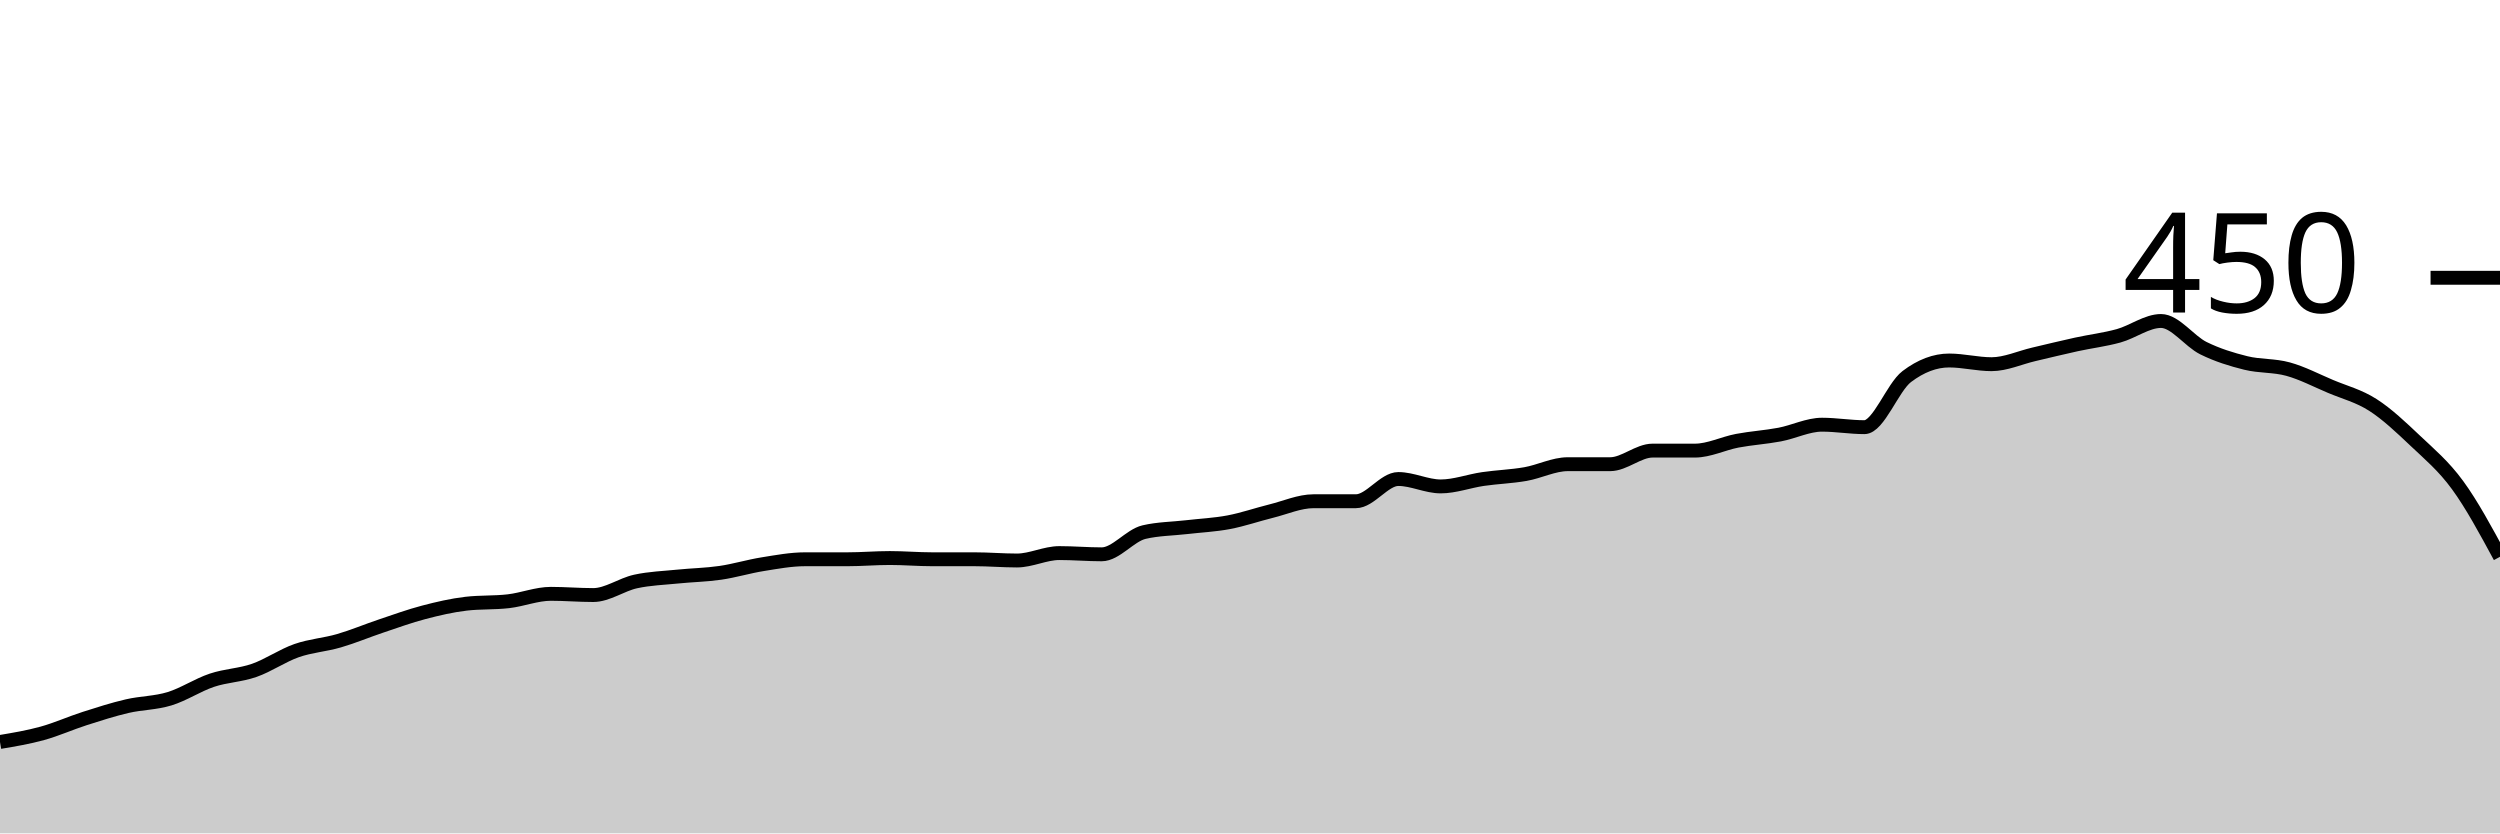
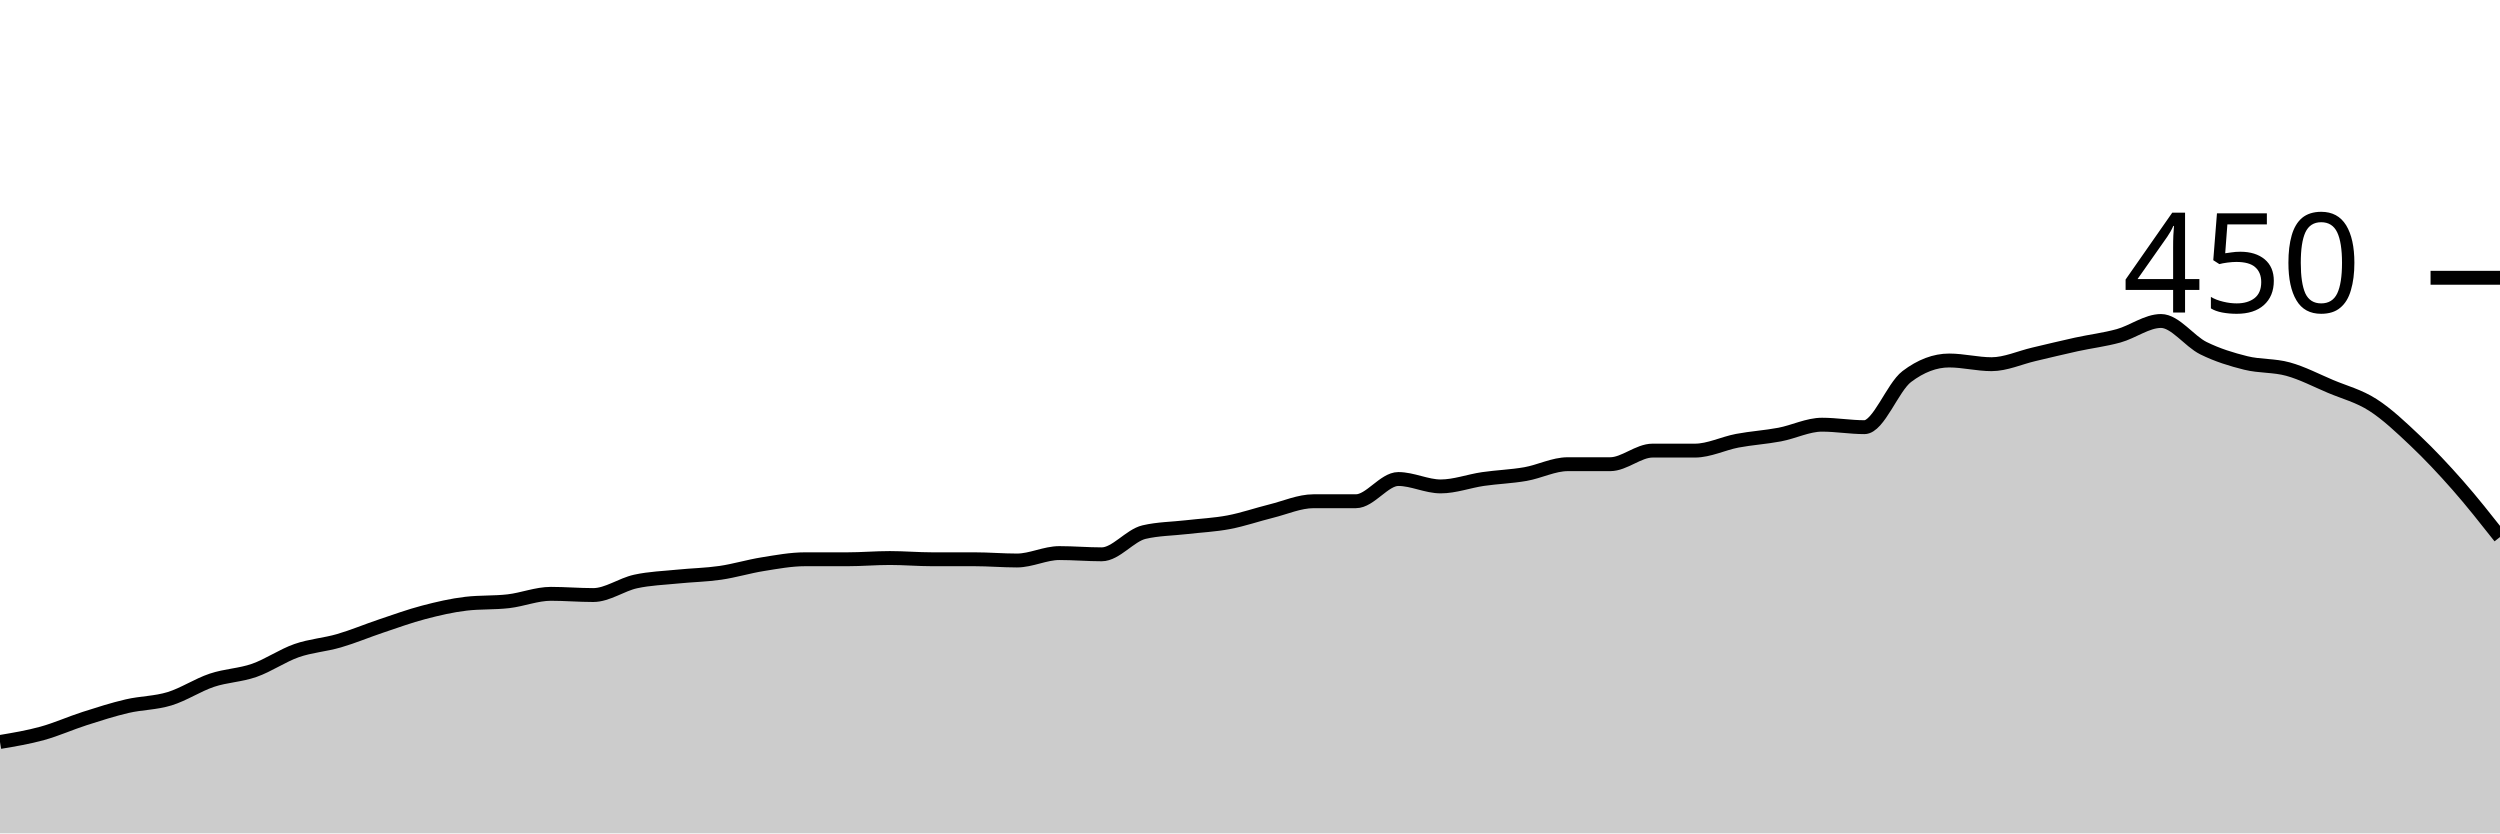
<svg xmlns="http://www.w3.org/2000/svg" viewBox="0 0 180 60">
  <g transform="translate(0,20)">
-     <path class="area" fill="rgba(0, 0, 0, 0.2)" d="M0,33.422C1.017,33.252,2.034,33.081,3.051,32.8C4.068,32.519,5.085,32.059,6.102,31.733C7.119,31.407,8.136,31.081,9.153,30.844C10.169,30.607,11.186,30.622,12.203,30.311C13.22,30,14.237,29.319,15.254,28.978C16.271,28.637,17.288,28.622,18.305,28.267C19.322,27.911,20.339,27.2,21.356,26.844C22.373,26.489,23.39,26.43,24.407,26.133C25.424,25.837,26.441,25.407,27.458,25.067C28.475,24.726,29.492,24.356,30.508,24.089C31.525,23.822,32.542,23.585,33.559,23.467C34.576,23.348,35.593,23.407,36.61,23.289C37.627,23.17,38.644,22.756,39.661,22.756C40.678,22.756,41.695,22.844,42.712,22.844C43.729,22.844,44.746,22.089,45.763,21.867C46.78,21.644,47.797,21.615,48.814,21.511C49.831,21.407,50.847,21.393,51.864,21.244C52.881,21.096,53.898,20.785,54.915,20.622C55.932,20.459,56.949,20.267,57.966,20.267C58.983,20.267,60,20.267,61.017,20.267C62.034,20.267,63.051,20.178,64.068,20.178C65.085,20.178,66.102,20.267,67.119,20.267C68.136,20.267,69.153,20.267,70.169,20.267C71.186,20.267,72.203,20.356,73.22,20.356C74.237,20.356,75.254,19.822,76.271,19.822C77.288,19.822,78.305,19.911,79.322,19.911C80.339,19.911,81.356,18.548,82.373,18.311C83.39,18.074,84.407,18.074,85.424,17.956C86.441,17.837,87.458,17.793,88.475,17.6C89.492,17.407,90.508,17.052,91.525,16.8C92.542,16.548,93.559,16.089,94.576,16.089C95.593,16.089,96.61,16.089,97.627,16.089C98.644,16.089,99.661,14.489,100.678,14.489C101.695,14.489,102.712,15.022,103.729,15.022C104.746,15.022,105.763,14.637,106.78,14.489C107.797,14.341,108.814,14.311,109.831,14.133C110.847,13.956,111.864,13.422,112.881,13.422C113.898,13.422,114.915,13.422,115.932,13.422C116.949,13.422,117.966,12.444,118.983,12.444C120,12.444,121.017,12.444,122.034,12.444C123.051,12.444,124.068,11.926,125.085,11.733C126.102,11.541,127.119,11.481,128.136,11.289C129.153,11.096,130.169,10.578,131.186,10.578C132.203,10.578,133.22,10.756,134.237,10.756C135.254,10.756,136.271,7.881,137.288,7.111C138.305,6.341,139.322,5.956,140.339,5.956C141.356,5.956,142.373,6.222,143.39,6.222C144.407,6.222,145.424,5.748,146.441,5.511C147.458,5.274,148.475,5.022,149.492,4.8C150.508,4.578,151.525,4.459,152.542,4.178C153.559,3.896,154.576,3.111,155.593,3.111C156.61,3.111,157.627,4.563,158.644,5.067C159.661,5.57,160.678,5.881,161.695,6.133C162.712,6.385,163.729,6.296,164.746,6.578C165.763,6.859,166.78,7.393,167.797,7.822C168.814,8.252,169.831,8.504,170.847,9.156C171.864,9.807,172.881,10.77,173.898,11.733C174.915,12.696,175.932,13.541,176.949,14.933C177.966,16.326,178.983,18.207,180,20.089L180,40C178.983,40,177.966,40,176.949,40C175.932,40,174.915,40,173.898,40C172.881,40,171.864,40,170.847,40C169.831,40,168.814,40,167.797,40C166.78,40,165.763,40,164.746,40C163.729,40,162.712,40,161.695,40C160.678,40,159.661,40,158.644,40C157.627,40,156.61,40,155.593,40C154.576,40,153.559,40,152.542,40C151.525,40,150.508,40,149.492,40C148.475,40,147.458,40,146.441,40C145.424,40,144.407,40,143.39,40C142.373,40,141.356,40,140.339,40C139.322,40,138.305,40,137.288,40C136.271,40,135.254,40,134.237,40C133.22,40,132.203,40,131.186,40C130.169,40,129.153,40,128.136,40C127.119,40,126.102,40,125.085,40C124.068,40,123.051,40,122.034,40C121.017,40,120,40,118.983,40C117.966,40,116.949,40,115.932,40C114.915,40,113.898,40,112.881,40C111.864,40,110.847,40,109.831,40C108.814,40,107.797,40,106.78,40C105.763,40,104.746,40,103.729,40C102.712,40,101.695,40,100.678,40C99.661,40,98.644,40,97.627,40C96.61,40,95.593,40,94.576,40C93.559,40,92.542,40,91.525,40C90.508,40,89.492,40,88.475,40C87.458,40,86.441,40,85.424,40C84.407,40,83.39,40,82.373,40C81.356,40,80.339,40,79.322,40C78.305,40,77.288,40,76.271,40C75.254,40,74.237,40,73.22,40C72.203,40,71.186,40,70.169,40C69.153,40,68.136,40,67.119,40C66.102,40,65.085,40,64.068,40C63.051,40,62.034,40,61.017,40C60,40,58.983,40,57.966,40C56.949,40,55.932,40,54.915,40C53.898,40,52.881,40,51.864,40C50.847,40,49.831,40,48.814,40C47.797,40,46.78,40,45.763,40C44.746,40,43.729,40,42.712,40C41.695,40,40.678,40,39.661,40C38.644,40,37.627,40,36.61,40C35.593,40,34.576,40,33.559,40C32.542,40,31.525,40,30.508,40C29.492,40,28.475,40,27.458,40C26.441,40,25.424,40,24.407,40C23.39,40,22.373,40,21.356,40C20.339,40,19.322,40,18.305,40C17.288,40,16.271,40,15.254,40C14.237,40,13.22,40,12.203,40C11.186,40,10.169,40,9.153,40C8.136,40,7.119,40,6.102,40C5.085,40,4.068,40,3.051,40C2.034,40,1.017,40,0,40Z" />
-     <path class="line" stroke="black" fill="none" d="M0,33.422C1.017,33.252,2.034,33.081,3.051,32.8C4.068,32.519,5.085,32.059,6.102,31.733C7.119,31.407,8.136,31.081,9.153,30.844C10.169,30.607,11.186,30.622,12.203,30.311C13.22,30,14.237,29.319,15.254,28.978C16.271,28.637,17.288,28.622,18.305,28.267C19.322,27.911,20.339,27.2,21.356,26.844C22.373,26.489,23.39,26.43,24.407,26.133C25.424,25.837,26.441,25.407,27.458,25.067C28.475,24.726,29.492,24.356,30.508,24.089C31.525,23.822,32.542,23.585,33.559,23.467C34.576,23.348,35.593,23.407,36.61,23.289C37.627,23.17,38.644,22.756,39.661,22.756C40.678,22.756,41.695,22.844,42.712,22.844C43.729,22.844,44.746,22.089,45.763,21.867C46.78,21.644,47.797,21.615,48.814,21.511C49.831,21.407,50.847,21.393,51.864,21.244C52.881,21.096,53.898,20.785,54.915,20.622C55.932,20.459,56.949,20.267,57.966,20.267C58.983,20.267,60,20.267,61.017,20.267C62.034,20.267,63.051,20.178,64.068,20.178C65.085,20.178,66.102,20.267,67.119,20.267C68.136,20.267,69.153,20.267,70.169,20.267C71.186,20.267,72.203,20.356,73.22,20.356C74.237,20.356,75.254,19.822,76.271,19.822C77.288,19.822,78.305,19.911,79.322,19.911C80.339,19.911,81.356,18.548,82.373,18.311C83.39,18.074,84.407,18.074,85.424,17.956C86.441,17.837,87.458,17.793,88.475,17.6C89.492,17.407,90.508,17.052,91.525,16.8C92.542,16.548,93.559,16.089,94.576,16.089C95.593,16.089,96.61,16.089,97.627,16.089C98.644,16.089,99.661,14.489,100.678,14.489C101.695,14.489,102.712,15.022,103.729,15.022C104.746,15.022,105.763,14.637,106.78,14.489C107.797,14.341,108.814,14.311,109.831,14.133C110.847,13.956,111.864,13.422,112.881,13.422C113.898,13.422,114.915,13.422,115.932,13.422C116.949,13.422,117.966,12.444,118.983,12.444C120,12.444,121.017,12.444,122.034,12.444C123.051,12.444,124.068,11.926,125.085,11.733C126.102,11.541,127.119,11.481,128.136,11.289C129.153,11.096,130.169,10.578,131.186,10.578C132.203,10.578,133.22,10.756,134.237,10.756C135.254,10.756,136.271,7.881,137.288,7.111C138.305,6.341,139.322,5.956,140.339,5.956C141.356,5.956,142.373,6.222,143.39,6.222C144.407,6.222,145.424,5.748,146.441,5.511C147.458,5.274,148.475,5.022,149.492,4.8C150.508,4.578,151.525,4.459,152.542,4.178C153.559,3.896,154.576,3.111,155.593,3.111C156.61,3.111,157.627,4.563,158.644,5.067C159.661,5.57,160.678,5.881,161.695,6.133C162.712,6.385,163.729,6.296,164.746,6.578C165.763,6.859,166.78,7.393,167.797,7.822C168.814,8.252,169.831,8.504,170.847,9.156C171.864,9.807,172.881,10.77,173.898,11.733C174.915,12.696,175.932,13.541,176.949,14.933C177.966,16.326,178.983,18.207,180,20.089" />
+     <path class="area" fill="rgba(0, 0, 0, 0.2)" d="M0,33.422C1.017,33.252,2.034,33.081,3.051,32.8C4.068,32.519,5.085,32.059,6.102,31.733C7.119,31.407,8.136,31.081,9.153,30.844C10.169,30.607,11.186,30.622,12.203,30.311C13.22,30,14.237,29.319,15.254,28.978C16.271,28.637,17.288,28.622,18.305,28.267C19.322,27.911,20.339,27.2,21.356,26.844C22.373,26.489,23.39,26.43,24.407,26.133C25.424,25.837,26.441,25.407,27.458,25.067C28.475,24.726,29.492,24.356,30.508,24.089C31.525,23.822,32.542,23.585,33.559,23.467C34.576,23.348,35.593,23.407,36.61,23.289C37.627,23.17,38.644,22.756,39.661,22.756C40.678,22.756,41.695,22.844,42.712,22.844C43.729,22.844,44.746,22.089,45.763,21.867C46.78,21.644,47.797,21.615,48.814,21.511C49.831,21.407,50.847,21.393,51.864,21.244C52.881,21.096,53.898,20.785,54.915,20.622C55.932,20.459,56.949,20.267,57.966,20.267C58.983,20.267,60,20.267,61.017,20.267C62.034,20.267,63.051,20.178,64.068,20.178C65.085,20.178,66.102,20.267,67.119,20.267C68.136,20.267,69.153,20.267,70.169,20.267C71.186,20.267,72.203,20.356,73.22,20.356C74.237,20.356,75.254,19.822,76.271,19.822C77.288,19.822,78.305,19.911,79.322,19.911C80.339,19.911,81.356,18.548,82.373,18.311C83.39,18.074,84.407,18.074,85.424,17.956C86.441,17.837,87.458,17.793,88.475,17.6C89.492,17.407,90.508,17.052,91.525,16.8C92.542,16.548,93.559,16.089,94.576,16.089C95.593,16.089,96.61,16.089,97.627,16.089C98.644,16.089,99.661,14.489,100.678,14.489C101.695,14.489,102.712,15.022,103.729,15.022C104.746,15.022,105.763,14.637,106.78,14.489C107.797,14.341,108.814,14.311,109.831,14.133C110.847,13.956,111.864,13.422,112.881,13.422C113.898,13.422,114.915,13.422,115.932,13.422C116.949,13.422,117.966,12.444,118.983,12.444C120,12.444,121.017,12.444,122.034,12.444C123.051,12.444,124.068,11.926,125.085,11.733C126.102,11.541,127.119,11.481,128.136,11.289C129.153,11.096,130.169,10.578,131.186,10.578C132.203,10.578,133.22,10.756,134.237,10.756C135.254,10.756,136.271,7.881,137.288,7.111C138.305,6.341,139.322,5.956,140.339,5.956C141.356,5.956,142.373,6.222,143.39,6.222C144.407,6.222,145.424,5.748,146.441,5.511C147.458,5.274,148.475,5.022,149.492,4.8C150.508,4.578,151.525,4.459,152.542,4.178C153.559,3.896,154.576,3.111,155.593,3.111C156.61,3.111,157.627,4.563,158.644,5.067C159.661,5.57,160.678,5.881,161.695,6.133C162.712,6.385,163.729,6.296,164.746,6.578C165.763,6.859,166.78,7.393,167.797,7.822C168.814,8.252,169.831,8.504,170.847,9.156C171.864,9.807,172.881,10.77,173.898,11.733C174.915,12.696,175.932,13.778,176.949,14.933C177.966,16.089,178.983,17.378,180,18.667L180,40C178.983,40,177.966,40,176.949,40C175.932,40,174.915,40,173.898,40C172.881,40,171.864,40,170.847,40C169.831,40,168.814,40,167.797,40C166.78,40,165.763,40,164.746,40C163.729,40,162.712,40,161.695,40C160.678,40,159.661,40,158.644,40C157.627,40,156.61,40,155.593,40C154.576,40,153.559,40,152.542,40C151.525,40,150.508,40,149.492,40C148.475,40,147.458,40,146.441,40C145.424,40,144.407,40,143.39,40C142.373,40,141.356,40,140.339,40C139.322,40,138.305,40,137.288,40C136.271,40,135.254,40,134.237,40C133.22,40,132.203,40,131.186,40C130.169,40,129.153,40,128.136,40C127.119,40,126.102,40,125.085,40C124.068,40,123.051,40,122.034,40C121.017,40,120,40,118.983,40C117.966,40,116.949,40,115.932,40C114.915,40,113.898,40,112.881,40C111.864,40,110.847,40,109.831,40C108.814,40,107.797,40,106.78,40C105.763,40,104.746,40,103.729,40C102.712,40,101.695,40,100.678,40C99.661,40,98.644,40,97.627,40C96.61,40,95.593,40,94.576,40C93.559,40,92.542,40,91.525,40C90.508,40,89.492,40,88.475,40C87.458,40,86.441,40,85.424,40C84.407,40,83.39,40,82.373,40C81.356,40,80.339,40,79.322,40C78.305,40,77.288,40,76.271,40C75.254,40,74.237,40,73.22,40C72.203,40,71.186,40,70.169,40C69.153,40,68.136,40,67.119,40C66.102,40,65.085,40,64.068,40C63.051,40,62.034,40,61.017,40C60,40,58.983,40,57.966,40C56.949,40,55.932,40,54.915,40C53.898,40,52.881,40,51.864,40C50.847,40,49.831,40,48.814,40C47.797,40,46.78,40,45.763,40C44.746,40,43.729,40,42.712,40C41.695,40,40.678,40,39.661,40C38.644,40,37.627,40,36.61,40C35.593,40,34.576,40,33.559,40C32.542,40,31.525,40,30.508,40C29.492,40,28.475,40,27.458,40C26.441,40,25.424,40,24.407,40C23.39,40,22.373,40,21.356,40C20.339,40,19.322,40,18.305,40C17.288,40,16.271,40,15.254,40C14.237,40,13.22,40,12.203,40C11.186,40,10.169,40,9.153,40C8.136,40,7.119,40,6.102,40C5.085,40,4.068,40,3.051,40C2.034,40,1.017,40,0,40Z" />
+     <path class="line" stroke="black" fill="none" d="M0,33.422C1.017,33.252,2.034,33.081,3.051,32.8C4.068,32.519,5.085,32.059,6.102,31.733C7.119,31.407,8.136,31.081,9.153,30.844C10.169,30.607,11.186,30.622,12.203,30.311C13.22,30,14.237,29.319,15.254,28.978C16.271,28.637,17.288,28.622,18.305,28.267C19.322,27.911,20.339,27.2,21.356,26.844C22.373,26.489,23.39,26.43,24.407,26.133C25.424,25.837,26.441,25.407,27.458,25.067C28.475,24.726,29.492,24.356,30.508,24.089C31.525,23.822,32.542,23.585,33.559,23.467C34.576,23.348,35.593,23.407,36.61,23.289C37.627,23.17,38.644,22.756,39.661,22.756C40.678,22.756,41.695,22.844,42.712,22.844C43.729,22.844,44.746,22.089,45.763,21.867C46.78,21.644,47.797,21.615,48.814,21.511C49.831,21.407,50.847,21.393,51.864,21.244C52.881,21.096,53.898,20.785,54.915,20.622C55.932,20.459,56.949,20.267,57.966,20.267C58.983,20.267,60,20.267,61.017,20.267C62.034,20.267,63.051,20.178,64.068,20.178C65.085,20.178,66.102,20.267,67.119,20.267C68.136,20.267,69.153,20.267,70.169,20.267C71.186,20.267,72.203,20.356,73.22,20.356C74.237,20.356,75.254,19.822,76.271,19.822C77.288,19.822,78.305,19.911,79.322,19.911C80.339,19.911,81.356,18.548,82.373,18.311C83.39,18.074,84.407,18.074,85.424,17.956C86.441,17.837,87.458,17.793,88.475,17.6C89.492,17.407,90.508,17.052,91.525,16.8C92.542,16.548,93.559,16.089,94.576,16.089C95.593,16.089,96.61,16.089,97.627,16.089C98.644,16.089,99.661,14.489,100.678,14.489C101.695,14.489,102.712,15.022,103.729,15.022C104.746,15.022,105.763,14.637,106.78,14.489C107.797,14.341,108.814,14.311,109.831,14.133C110.847,13.956,111.864,13.422,112.881,13.422C113.898,13.422,114.915,13.422,115.932,13.422C116.949,13.422,117.966,12.444,118.983,12.444C120,12.444,121.017,12.444,122.034,12.444C123.051,12.444,124.068,11.926,125.085,11.733C126.102,11.541,127.119,11.481,128.136,11.289C129.153,11.096,130.169,10.578,131.186,10.578C132.203,10.578,133.22,10.756,134.237,10.756C135.254,10.756,136.271,7.881,137.288,7.111C138.305,6.341,139.322,5.956,140.339,5.956C141.356,5.956,142.373,6.222,143.39,6.222C144.407,6.222,145.424,5.748,146.441,5.511C147.458,5.274,148.475,5.022,149.492,4.8C150.508,4.578,151.525,4.459,152.542,4.178C153.559,3.896,154.576,3.111,155.593,3.111C156.61,3.111,157.627,4.563,158.644,5.067C159.661,5.57,160.678,5.881,161.695,6.133C162.712,6.385,163.729,6.296,164.746,6.578C165.763,6.859,166.78,7.393,167.797,7.822C168.814,8.252,169.831,8.504,170.847,9.156C171.864,9.807,172.881,10.77,173.898,11.733C174.915,12.696,175.932,13.778,176.949,14.933C177.966,16.089,178.983,17.378,180,18.667" />
    <path class="axis-ceiling" stroke-width="1" stroke="black" fill="none" d="M175,0L180,0" />
    <text class="axis-ceiling-label" font-family="sans-serif" text-anchor="end" font-size="10px" x="170" y="2.5">450</text>
  </g>
</svg>
